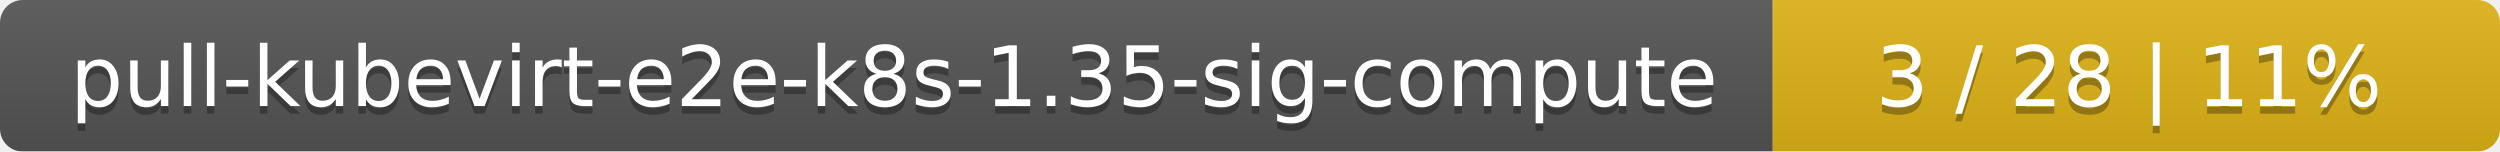
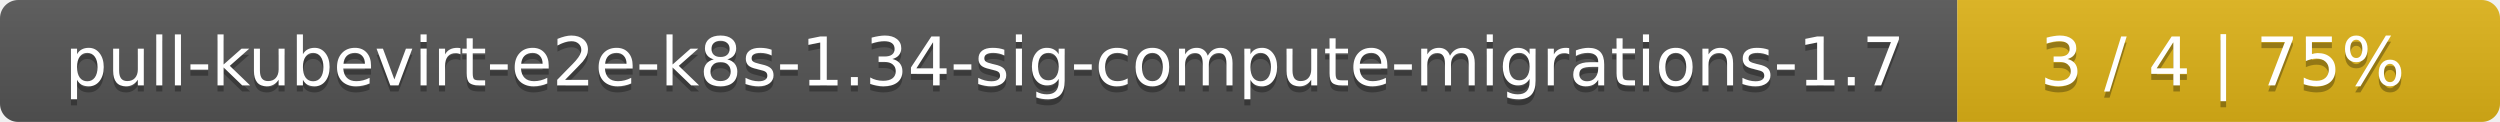
- <svg xmlns="http://www.w3.org/2000/svg" width="330" height="20">
+ <svg xmlns="http://www.w3.org/2000/svg" width="410" height="20">
  <linearGradient id="smooth" x2="0" y2="100%">
    <stop offset="0" stop-color="#bbb" stop-opacity=".1" />
    <stop offset="1" stop-opacity=".1" />
  </linearGradient>
  <mask id="round">
-     <rect width="330" height="20" rx="3" fill="#fff" />
+     <rect width="410" height="20" rx="3" fill="#fff" />
  </mask>
  <g mask="url(#round)">
-     <rect width="234" height="20" fill="#555" />
-     <rect x="234" width="96" height="20" fill="#dfb317" />
-     <rect width="330" height="20" fill="url(#smooth)" />
+     <rect width="321" height="20" fill="#555" />
+     <rect x="321" width="89" height="20" fill="#dfb317" />
+     <rect width="410" height="20" fill="url(#smooth)" />
  </g>
  <g fill="#fff" text-anchor="middle" font-family="DejaVu Sans,Verdana,Geneva,sans-serif" font-size="11">
-     <text x="118" y="15" fill="#010101" fill-opacity=".3">pull-kubevirt-e2e-k8s-1.35-sig-compute</text>
-     <text x="118" y="14">pull-kubevirt-e2e-k8s-1.35-sig-compute</text>
-     <text x="281" y="15" fill="#010101" fill-opacity=".3">3 / 28    |    11%</text>
-     <text x="281" y="14">3 / 28    |    11%</text>
+     <text x="161.5" y="15" fill="#010101" fill-opacity=".3">pull-kubevirt-e2e-k8s-1.34-sig-compute-migrations-1.7</text>
+     <text x="161.5" y="14">pull-kubevirt-e2e-k8s-1.34-sig-compute-migrations-1.7</text>
+     <text x="364.5" y="15" fill="#010101" fill-opacity=".3">3 / 4    |    75%</text>
+     <text x="364.5" y="14">3 / 4    |    75%</text>
  </g>
</svg>
